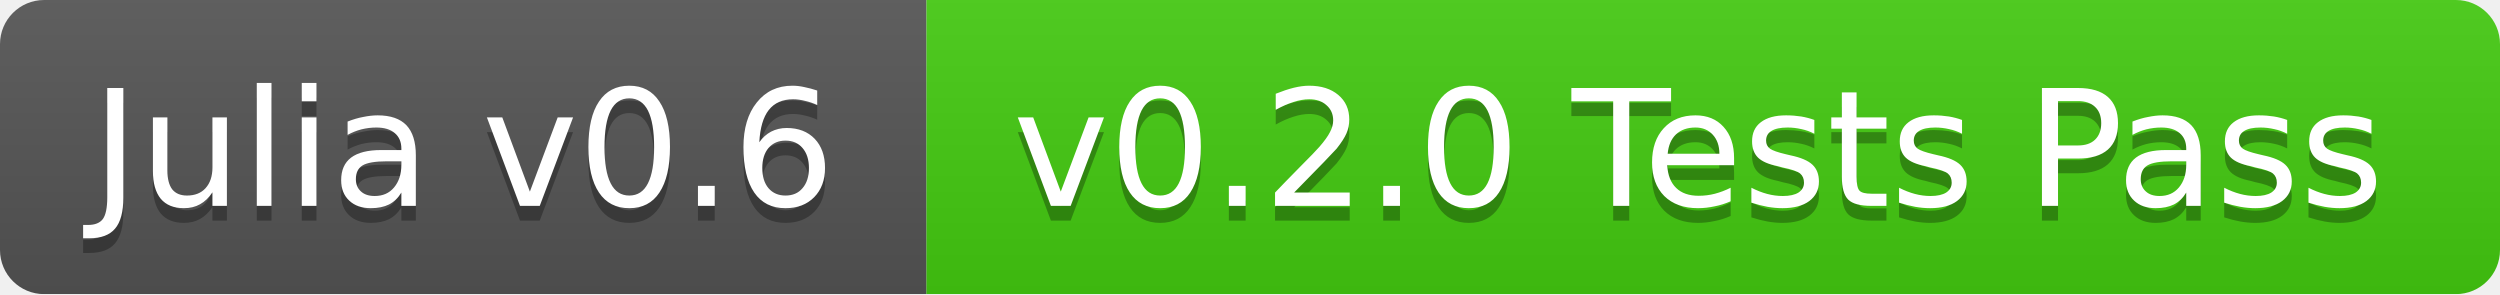
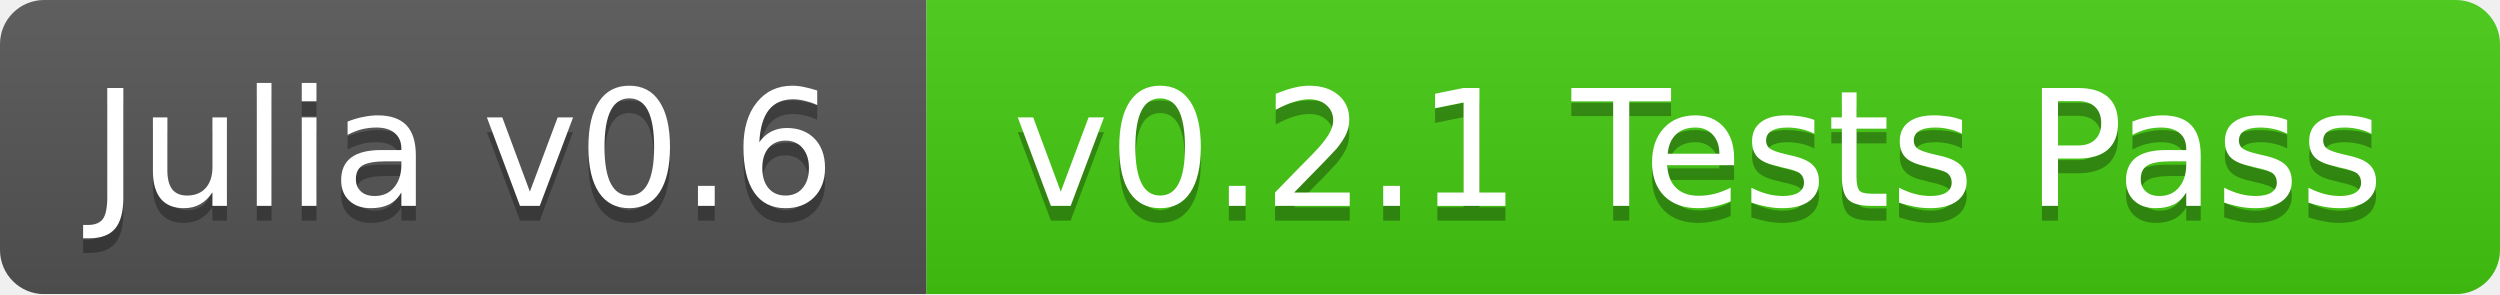
<svg xmlns="http://www.w3.org/2000/svg" width="170" height="20">
  <linearGradient id="b" x2="0" y2="100%">
    <stop offset="0" stop-color="#bbb" stop-opacity=".1" />
    <stop offset="1" stop-opacity=".1" />
  </linearGradient>
  <mask id="a">
    <rect width="170" height="20" rx="3" fill="#fff" />
  </mask>
  <g mask="url(#a)">
    <path fill="#555" d="M0 0h63v20H0z" />
    <path fill="#4c1" d="M63 0h107v20H63z" />
    <path fill="url(#b)" d="M0 0h170v20H0z" />
  </g>
  <g fill="#fff" text-anchor="middle" font-family="DejaVu Sans,Verdana,Geneva,sans-serif" font-size="11">
    <text x="31.5" y="15" fill="#010101" fill-opacity=".3">Julia v0.6</text>
    <text x="31.5" y="14">Julia v0.6</text>
-     <text x="115.5" y="15" fill="#010101" fill-opacity=".3">v0.2.0 Tests Pass</text>
-     <text x="115.5" y="14">v0.2.0 Tests Pass</text>
+     <text x="115.5" y="15" fill="#010101" fill-opacity=".3">v0.2.1 Tests Pass</text>
+     <text x="115.5" y="14">v0.2.1 Tests Pass</text>
  </g>
</svg>
